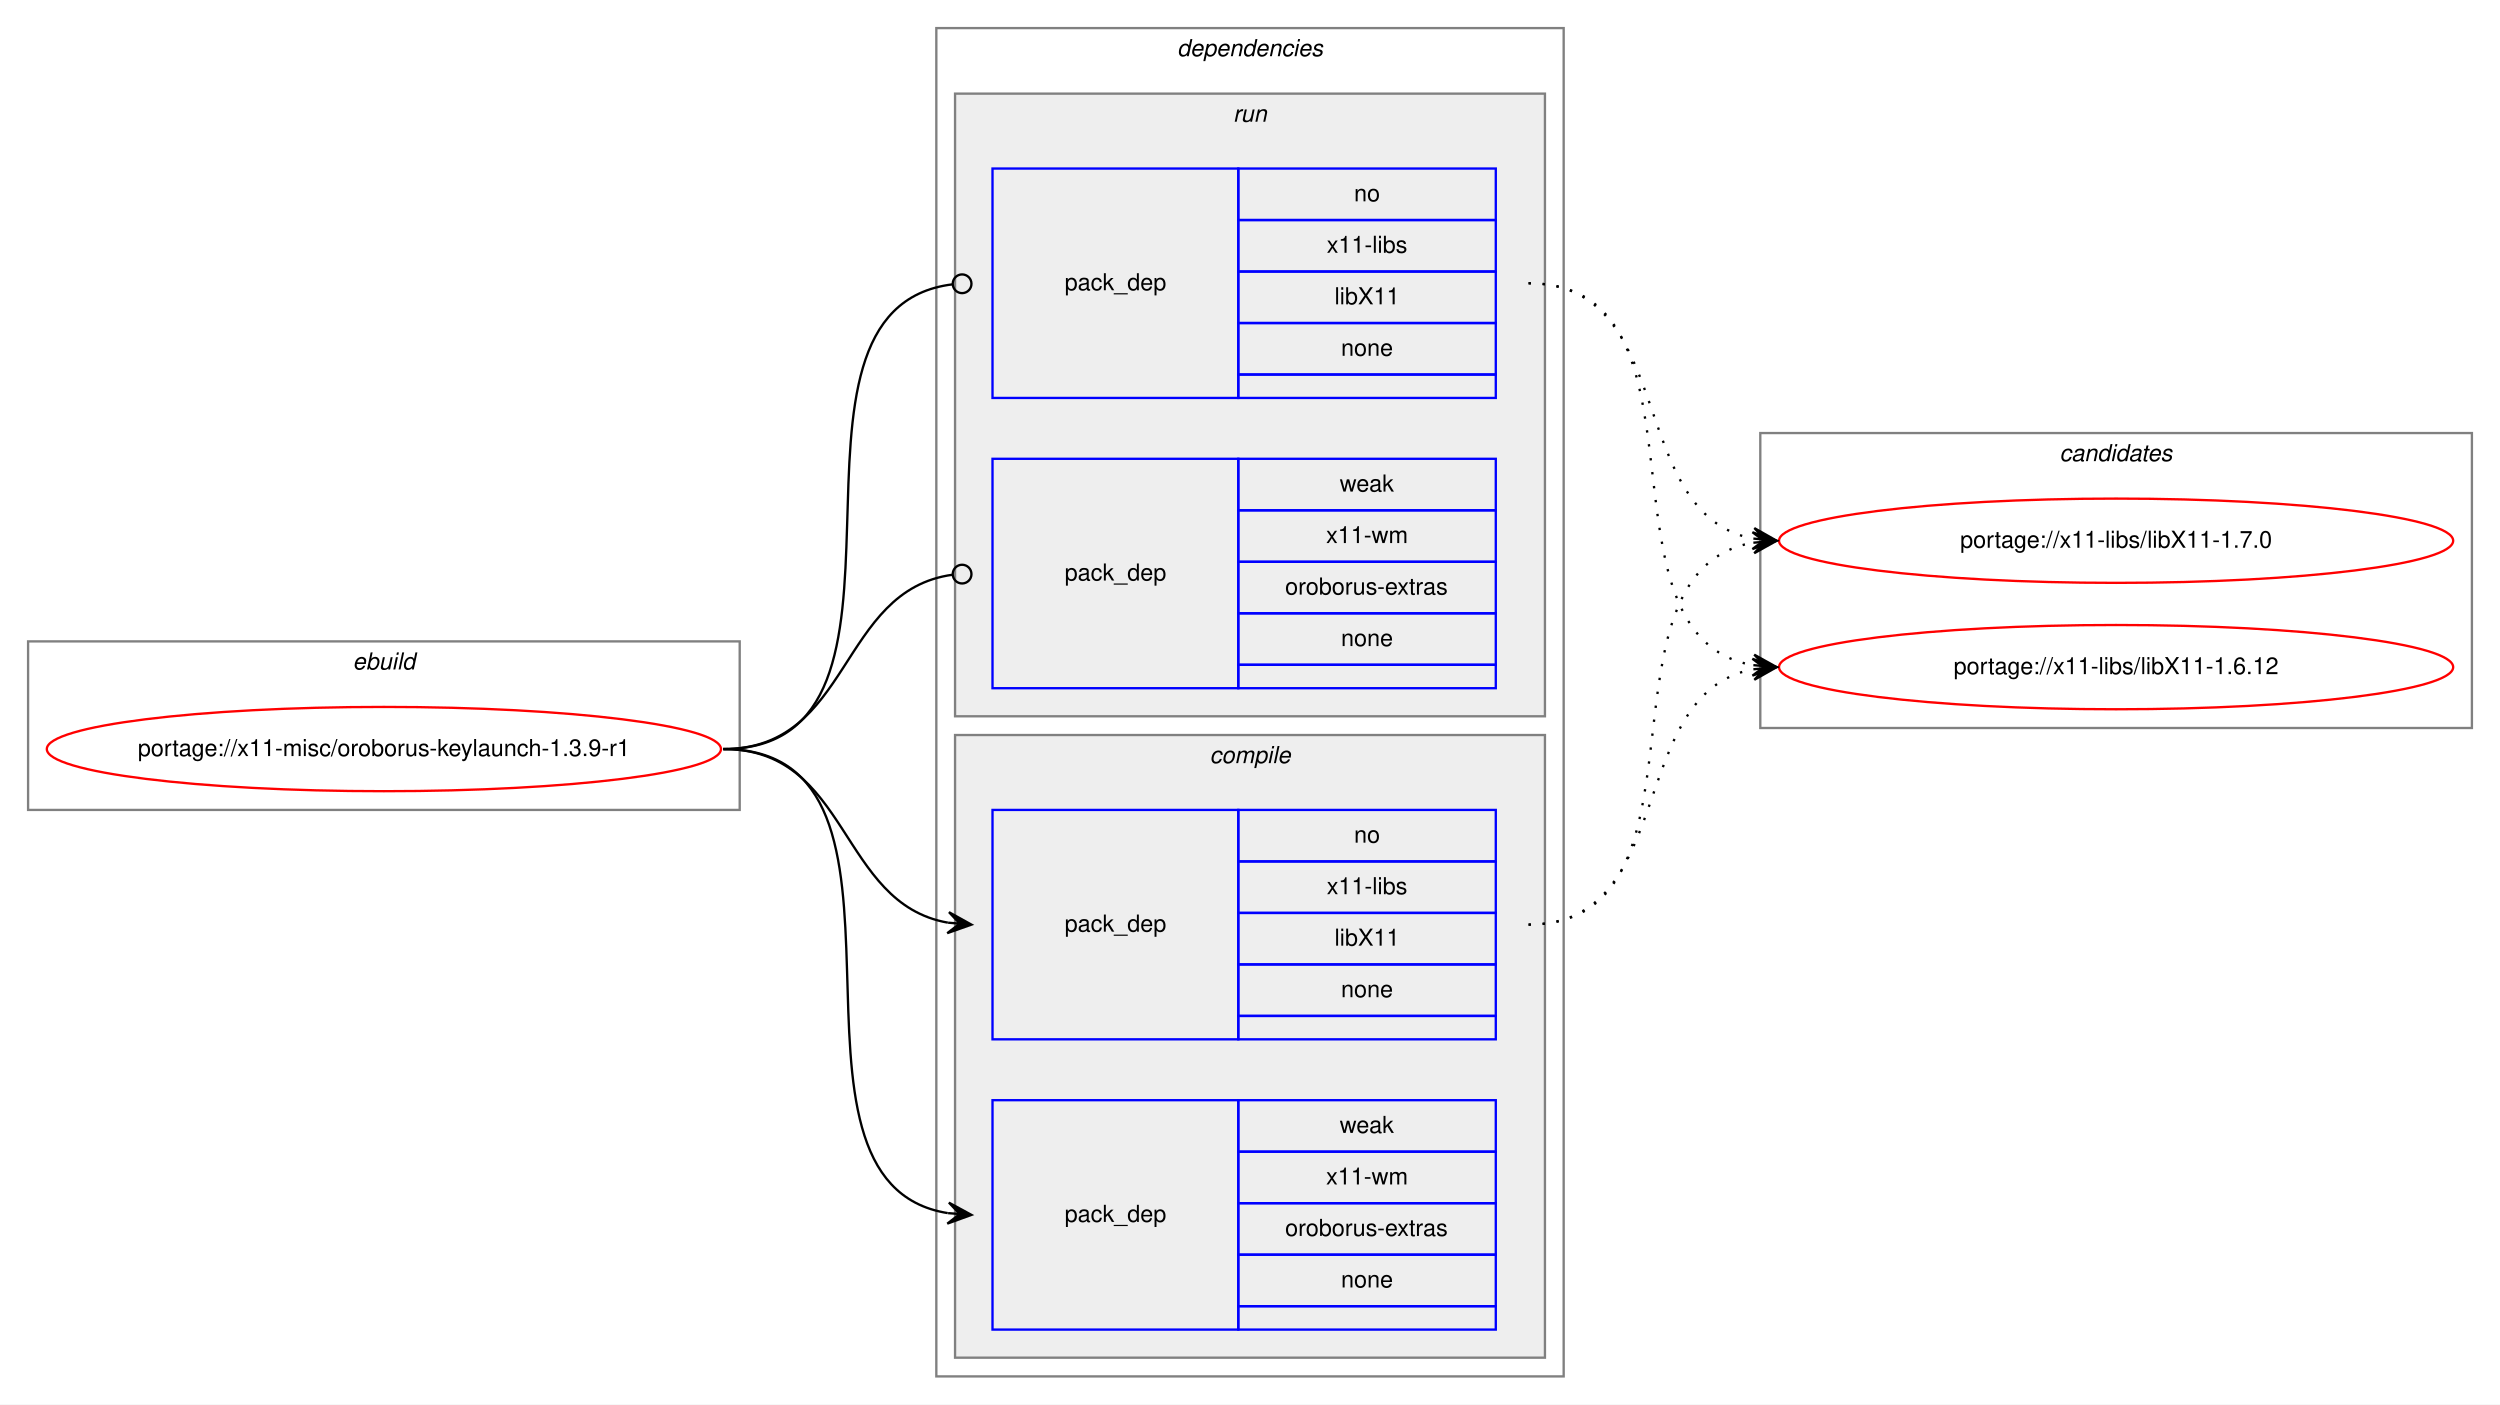
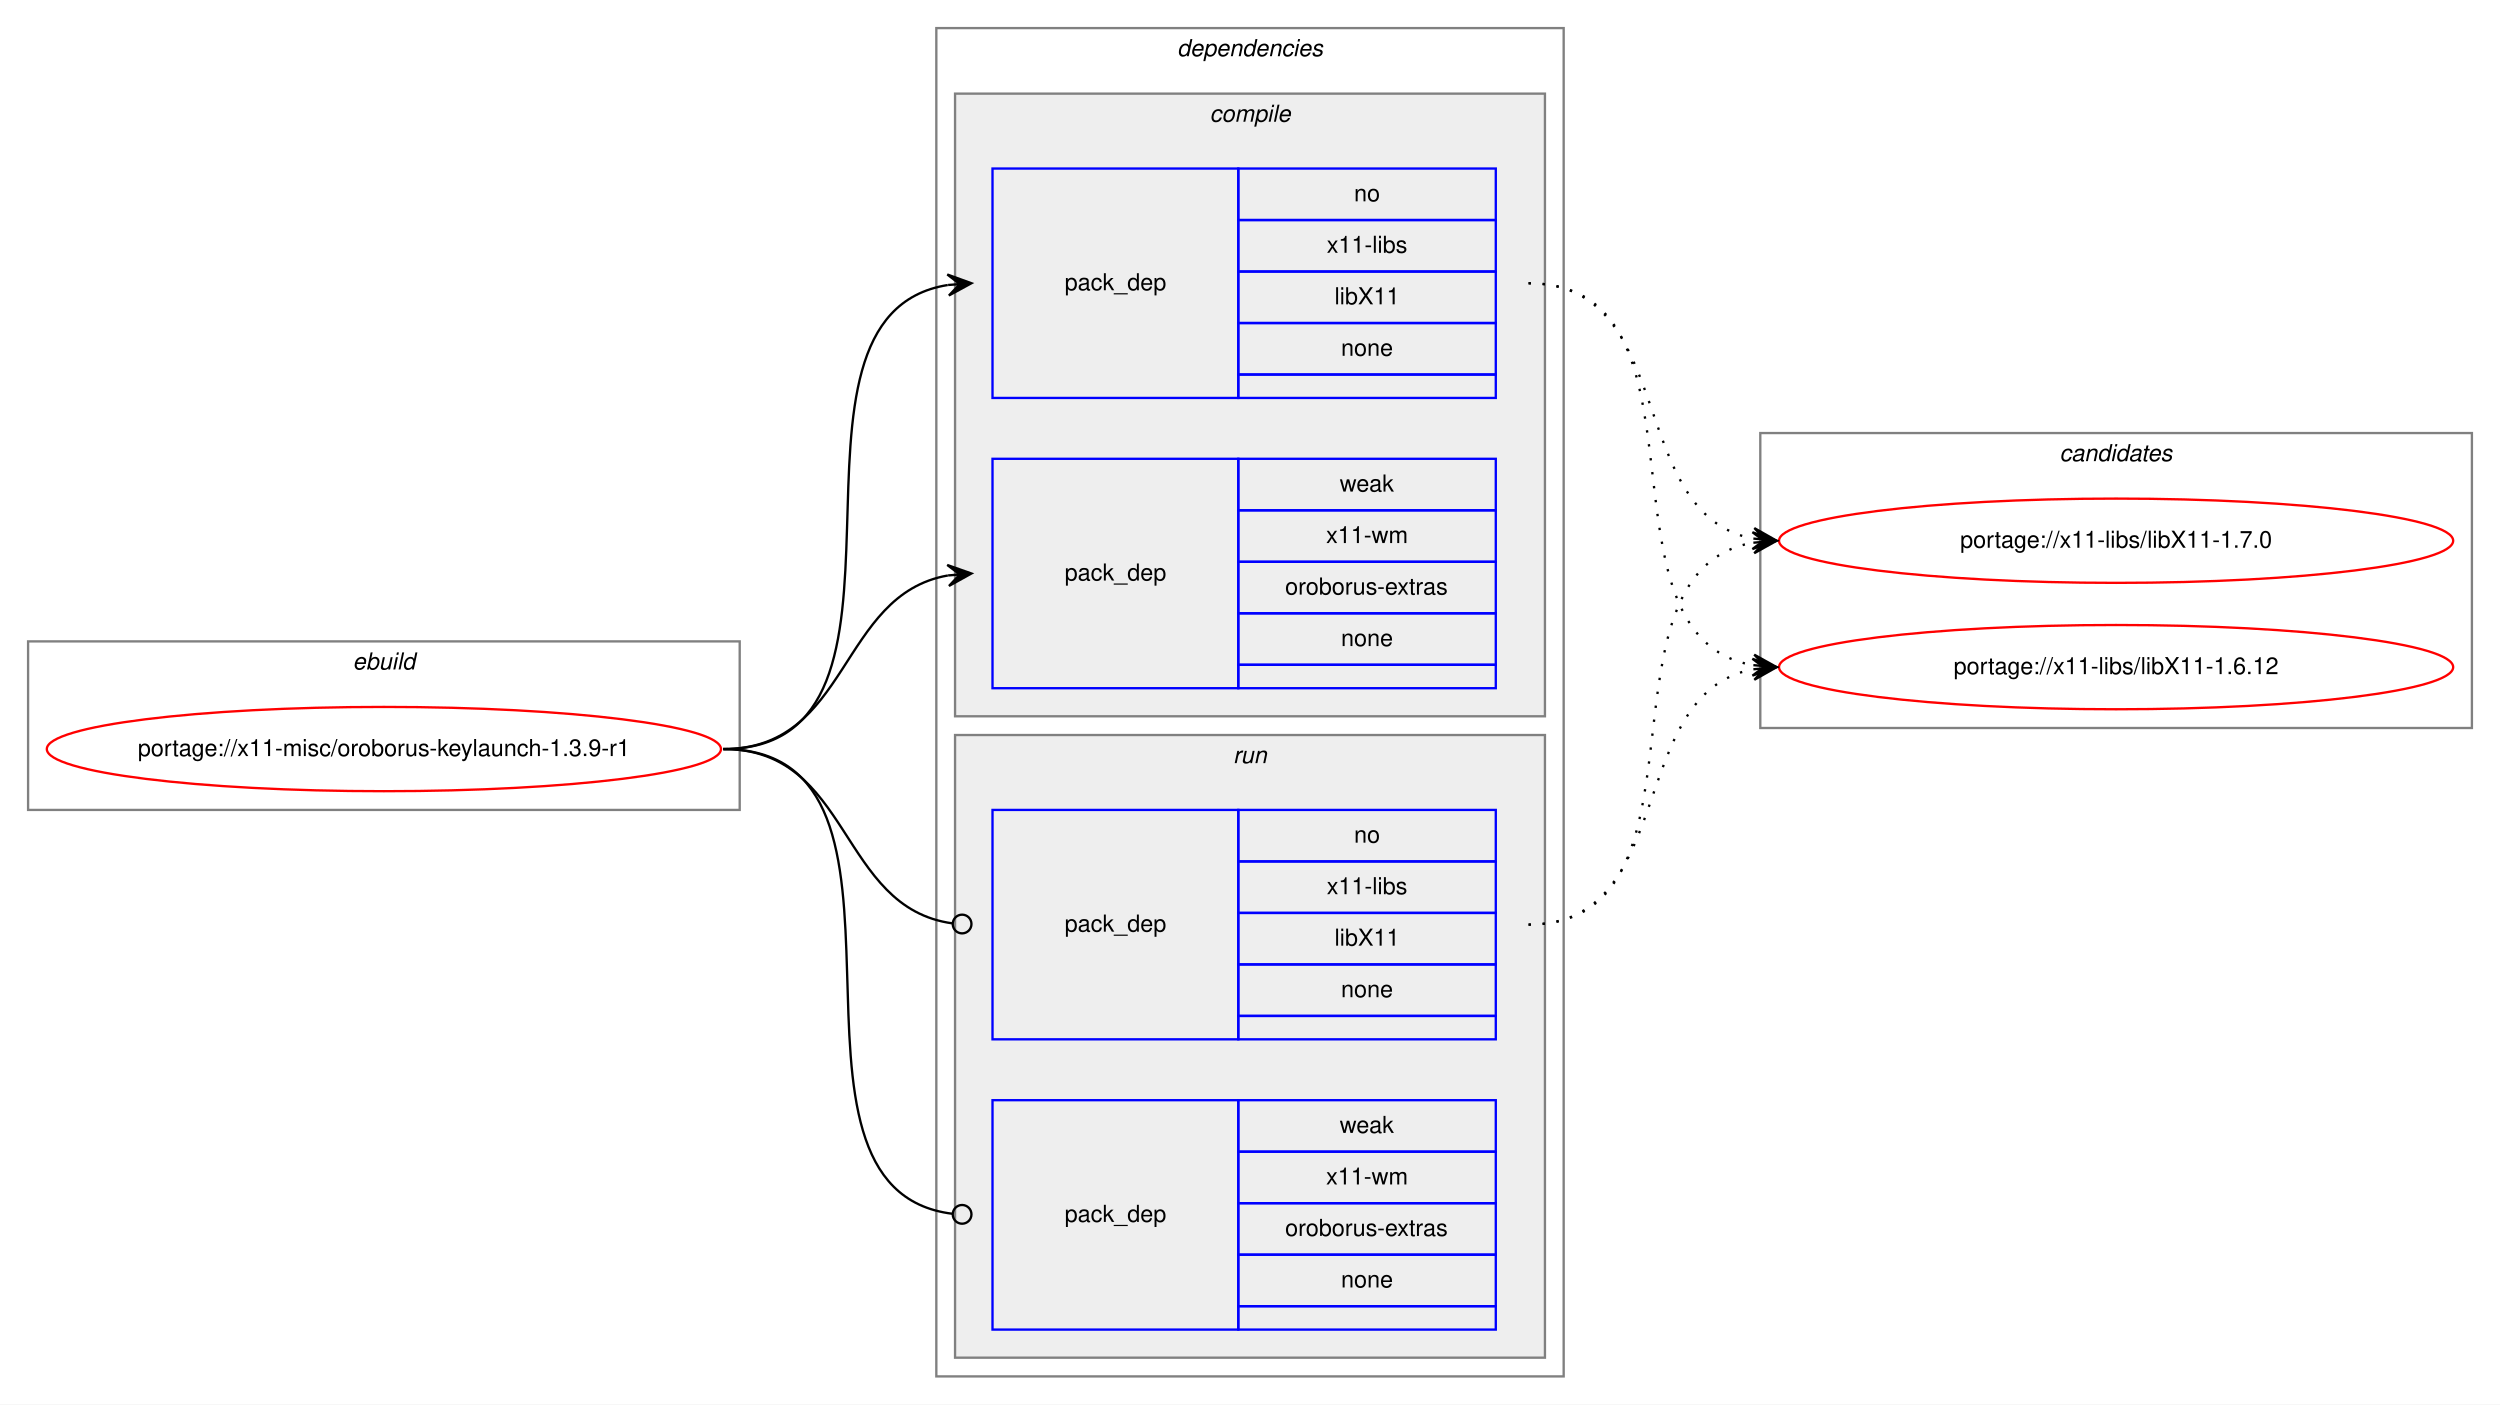
<svg xmlns="http://www.w3.org/2000/svg" xmlns:xlink="http://www.w3.org/1999/xlink" width="1068pt" height="600pt" viewBox="0.00 0.00 1068.00 600.00">
  <g id="graph0" class="graph" transform="scale(1 1) rotate(0) translate(4 596)">
    <polygon fill="white" stroke="transparent" points="-4,4 -4,-596 1064,-596 1064,4 -4,4" />
    <g id="clust1" class="cluster">
      <polygon fill="none" stroke="gray" points="8,-250 8,-322 312,-322 312,-250 8,-250" />
      <text text-anchor="start" x="146.66" y="-310" font-family="Helvetica,sans-Serif" font-style="italic" font-size="10.00">ebuild</text>
    </g>
    <g id="clust2" class="cluster">
      <polygon fill="none" stroke="gray" points="396,-8 396,-584 664,-584 664,-8 396,-8" />
      <text text-anchor="start" x="498.88" y="-572" font-family="Helvetica,sans-Serif" font-style="italic" font-size="10.00">dependencies</text>
    </g>
+     <g id="clust3" class="cluster">
+       <polygon fill="#eeeeee" stroke="gray" points="404,-290 404,-556 656,-556 656,-290 404,-290" />
+       <text text-anchor="start" x="512.78" y="-544" font-family="Helvetica,sans-Serif" font-style="italic" font-size="10.00">compile</text>
+     </g>
    <g id="clust7" class="cluster">
-       <polygon fill="#eeeeee" stroke="gray" points="404,-290 404,-556 656,-556 656,-290 404,-290" />
-       <text text-anchor="start" x="522.78" y="-544" font-family="Helvetica,sans-Serif" font-style="italic" font-size="10.00">run</text>
-     </g>
-     <g id="clust3" class="cluster">
      <polygon fill="#eeeeee" stroke="gray" points="404,-16 404,-282 656,-282 656,-16 404,-16" />
-       <text text-anchor="start" x="512.78" y="-270" font-family="Helvetica,sans-Serif" font-style="italic" font-size="10.00">compile</text>
+       <text text-anchor="start" x="522.78" y="-270" font-family="Helvetica,sans-Serif" font-style="italic" font-size="10.00">run</text>
    </g>
    <g id="clust10" class="cluster">
      <polygon fill="none" stroke="gray" points="748,-285 748,-411 1052,-411 1052,-285 748,-285" />
      <text text-anchor="start" x="875.82" y="-399" font-family="Helvetica,sans-Serif" font-style="italic" font-size="10.00">candidates</text>
    </g>
    <g id="node1" class="node">
      <g id="a_node1">
        <a xlink:href="../x11-misc/oroborus-keylaunch-1.3.9-r1.svg" xlink:title="portage://x11-misc/oroborus-keylaunch-1.3.9-r1">
          <ellipse fill="none" stroke="red" cx="160" cy="-276" rx="144" ry="18" />
          <text text-anchor="middle" x="160" y="-273" font-family="Helvetica,sans-Serif" font-size="10.00">portage://x11-misc/oroborus-keylaunch-1.3.9-r1</text>
        </a>
      </g>
    </g>
    <g id="node2" class="node">
+       <polygon fill="none" stroke="blue" points="420,-426 420,-524 525,-524 525,-426 420,-426" />
+       <text text-anchor="start" x="450.82" y="-472" font-family="Helvetica,sans-Serif" font-size="10.00">pack_dep</text>
+       <polygon fill="none" stroke="blue" points="525,-502 525,-524 635,-524 635,-502 525,-502" />
+       <text text-anchor="start" x="574.44" y="-510" font-family="Helvetica,sans-Serif" font-size="10.00">no</text>
+       <polygon fill="none" stroke="blue" points="525,-480 525,-502 635,-502 635,-480 525,-480" />
+       <text text-anchor="start" x="562.78" y="-488" font-family="Helvetica,sans-Serif" font-size="10.00">x11-libs</text>
+       <polygon fill="none" stroke="blue" points="525,-458 525,-480 635,-480 635,-458 525,-458" />
+       <text text-anchor="start" x="566.11" y="-466" font-family="Helvetica,sans-Serif" font-size="10.00">libX11</text>
+       <polygon fill="none" stroke="blue" points="525,-436 525,-458 635,-458 635,-436 525,-436" />
+       <text text-anchor="start" x="568.88" y="-444" font-family="Helvetica,sans-Serif" font-size="10.00">none</text>
+       <polygon fill="none" stroke="blue" points="525,-426 525,-436 635,-436 635,-426 525,-426" />
+     </g>
+     <g id="edge1" class="edge">
+       <path fill="none" stroke="black" d="M305,-276C401.59,-276 317.36,-460.88 400.88,-474.24" />
+       <polygon fill="black" stroke="black" points="411,-475 400.69,-478.74 406.01,-474.63 401.03,-474.25 401.03,-474.25 401.03,-474.25 406.01,-474.63 401.37,-469.76 411,-475 411,-475" />
+     </g>
+     <g id="node3" class="node">
+       <polygon fill="none" stroke="blue" points="420,-302 420,-400 525,-400 525,-302 420,-302" />
+       <text text-anchor="start" x="450.82" y="-348" font-family="Helvetica,sans-Serif" font-size="10.00">pack_dep</text>
+       <polygon fill="none" stroke="blue" points="525,-378 525,-400 635,-400 635,-378 525,-378" />
+       <text text-anchor="start" x="568.33" y="-386" font-family="Helvetica,sans-Serif" font-size="10.00">weak</text>
+       <polygon fill="none" stroke="blue" points="525,-356 525,-378 635,-378 635,-356 525,-356" />
+       <text text-anchor="start" x="562.5" y="-364" font-family="Helvetica,sans-Serif" font-size="10.00">x11-wm</text>
+       <polygon fill="none" stroke="blue" points="525,-334 525,-356 635,-356 635,-334 525,-334" />
+       <text text-anchor="start" x="545" y="-342" font-family="Helvetica,sans-Serif" font-size="10.00">oroborus-extras</text>
+       <polygon fill="none" stroke="blue" points="525,-312 525,-334 635,-334 635,-312 525,-312" />
+       <text text-anchor="start" x="568.88" y="-320" font-family="Helvetica,sans-Serif" font-size="10.00">none</text>
+       <polygon fill="none" stroke="blue" points="525,-302 525,-312 635,-312 635,-302 525,-302" />
+     </g>
+     <g id="edge2" class="edge">
+       <path fill="none" stroke="black" d="M305,-276C359.1,-276 354.2,-341.92 400.93,-350.16" />
+       <polygon fill="black" stroke="black" points="411,-351 400.66,-354.65 406.02,-350.58 401.03,-350.17 401.03,-350.17 401.03,-350.17 406.02,-350.58 401.41,-345.68 411,-351 411,-351" />
+     </g>
+     <g id="node4" class="node">
      <polygon fill="none" stroke="blue" points="420,-152 420,-250 525,-250 525,-152 420,-152" />
      <text text-anchor="start" x="450.82" y="-198" font-family="Helvetica,sans-Serif" font-size="10.00">pack_dep</text>
      <polygon fill="none" stroke="blue" points="525,-228 525,-250 635,-250 635,-228 525,-228" />
      <text text-anchor="start" x="574.44" y="-236" font-family="Helvetica,sans-Serif" font-size="10.00">no</text>
      <polygon fill="none" stroke="blue" points="525,-206 525,-228 635,-228 635,-206 525,-206" />
      <text text-anchor="start" x="562.78" y="-214" font-family="Helvetica,sans-Serif" font-size="10.00">x11-libs</text>
      <polygon fill="none" stroke="blue" points="525,-184 525,-206 635,-206 635,-184 525,-184" />
      <text text-anchor="start" x="566.11" y="-192" font-family="Helvetica,sans-Serif" font-size="10.00">libX11</text>
      <polygon fill="none" stroke="blue" points="525,-162 525,-184 635,-184 635,-162 525,-162" />
      <text text-anchor="start" x="568.88" y="-170" font-family="Helvetica,sans-Serif" font-size="10.00">none</text>
      <polygon fill="none" stroke="blue" points="525,-152 525,-162 635,-162 635,-152 525,-152" />
    </g>
-     <g id="edge1" class="edge">
-       <path fill="none" stroke="black" d="M305,-276C359.1,-276 354.2,-210.08 400.93,-201.84" />
-       <polygon fill="black" stroke="black" points="411,-201 401.41,-206.32 406.02,-201.42 401.03,-201.83 401.03,-201.83 401.03,-201.83 406.02,-201.42 400.66,-197.35 411,-201 411,-201" />
+     <g id="edge3" class="edge">
+       <path fill="none" stroke="black" d="M305,-276C359.89,-276 354.05,-208.15 403.01,-201.52" />
+       <ellipse fill="none" stroke="black" cx="407.01" cy="-201.26" rx="4" ry="4" />
    </g>
-     <g id="node3" class="node">
+     <g id="node5" class="node">
      <polygon fill="none" stroke="blue" points="420,-28 420,-126 525,-126 525,-28 420,-28" />
      <text text-anchor="start" x="450.82" y="-74" font-family="Helvetica,sans-Serif" font-size="10.00">pack_dep</text>
      <polygon fill="none" stroke="blue" points="525,-104 525,-126 635,-126 635,-104 525,-104" />
      <text text-anchor="start" x="568.33" y="-112" font-family="Helvetica,sans-Serif" font-size="10.00">weak</text>
      <polygon fill="none" stroke="blue" points="525,-82 525,-104 635,-104 635,-82 525,-82" />
      <text text-anchor="start" x="562.5" y="-90" font-family="Helvetica,sans-Serif" font-size="10.00">x11-wm</text>
      <polygon fill="none" stroke="blue" points="525,-60 525,-82 635,-82 635,-60 525,-60" />
      <text text-anchor="start" x="545" y="-68" font-family="Helvetica,sans-Serif" font-size="10.00">oroborus-extras</text>
      <polygon fill="none" stroke="blue" points="525,-38 525,-60 635,-60 635,-38 525,-38" />
      <text text-anchor="start" x="568.88" y="-46" font-family="Helvetica,sans-Serif" font-size="10.00">none</text>
      <polygon fill="none" stroke="blue" points="525,-28 525,-38 635,-38 635,-28 525,-28" />
    </g>
-     <g id="edge2" class="edge">
-       <path fill="none" stroke="black" d="M305,-276C401.59,-276 317.36,-91.12 400.88,-77.76" />
-       <polygon fill="black" stroke="black" points="411,-77 401.37,-82.24 406.01,-77.37 401.03,-77.75 401.03,-77.75 401.03,-77.75 406.01,-77.37 400.69,-73.26 411,-77 411,-77" />
-     </g>
-     <g id="node4" class="node">
-       <polygon fill="none" stroke="blue" points="420,-426 420,-524 525,-524 525,-426 420,-426" />
-       <text text-anchor="start" x="450.82" y="-472" font-family="Helvetica,sans-Serif" font-size="10.00">pack_dep</text>
-       <polygon fill="none" stroke="blue" points="525,-502 525,-524 635,-524 635,-502 525,-502" />
-       <text text-anchor="start" x="574.44" y="-510" font-family="Helvetica,sans-Serif" font-size="10.00">no</text>
-       <polygon fill="none" stroke="blue" points="525,-480 525,-502 635,-502 635,-480 525,-480" />
-       <text text-anchor="start" x="562.78" y="-488" font-family="Helvetica,sans-Serif" font-size="10.00">x11-libs</text>
-       <polygon fill="none" stroke="blue" points="525,-458 525,-480 635,-480 635,-458 525,-458" />
-       <text text-anchor="start" x="566.11" y="-466" font-family="Helvetica,sans-Serif" font-size="10.00">libX11</text>
-       <polygon fill="none" stroke="blue" points="525,-436 525,-458 635,-458 635,-436 525,-436" />
-       <text text-anchor="start" x="568.88" y="-444" font-family="Helvetica,sans-Serif" font-size="10.00">none</text>
-       <polygon fill="none" stroke="blue" points="525,-426 525,-436 635,-436 635,-426 525,-426" />
-     </g>
-     <g id="edge3" class="edge">
-       <path fill="none" stroke="black" d="M305,-276C402.37,-276 315.98,-463.89 402.95,-474.53" />
-       <ellipse fill="none" stroke="black" cx="407.01" cy="-474.77" rx="4" ry="4" />
-     </g>
-     <g id="node5" class="node">
-       <polygon fill="none" stroke="blue" points="420,-302 420,-400 525,-400 525,-302 420,-302" />
-       <text text-anchor="start" x="450.82" y="-348" font-family="Helvetica,sans-Serif" font-size="10.00">pack_dep</text>
-       <polygon fill="none" stroke="blue" points="525,-378 525,-400 635,-400 635,-378 525,-378" />
-       <text text-anchor="start" x="568.33" y="-386" font-family="Helvetica,sans-Serif" font-size="10.00">weak</text>
-       <polygon fill="none" stroke="blue" points="525,-356 525,-378 635,-378 635,-356 525,-356" />
-       <text text-anchor="start" x="562.5" y="-364" font-family="Helvetica,sans-Serif" font-size="10.00">x11-wm</text>
-       <polygon fill="none" stroke="blue" points="525,-334 525,-356 635,-356 635,-334 525,-334" />
-       <text text-anchor="start" x="545" y="-342" font-family="Helvetica,sans-Serif" font-size="10.00">oroborus-extras</text>
-       <polygon fill="none" stroke="blue" points="525,-312 525,-334 635,-334 635,-312 525,-312" />
-       <text text-anchor="start" x="568.88" y="-320" font-family="Helvetica,sans-Serif" font-size="10.00">none</text>
-       <polygon fill="none" stroke="blue" points="525,-302 525,-312 635,-312 635,-302 525,-302" />
-     </g>
    <g id="edge4" class="edge">
-       <path fill="none" stroke="black" d="M305,-276C359.89,-276 354.05,-343.85 403.01,-350.48" />
-       <ellipse fill="none" stroke="black" cx="407.01" cy="-350.74" rx="4" ry="4" />
+       <path fill="none" stroke="black" d="M305,-276C402.37,-276 315.98,-88.11 402.95,-77.47" />
+       <ellipse fill="none" stroke="black" cx="407.01" cy="-77.23" rx="4" ry="4" />
    </g>
    <g id="node6" class="node">
      <g id="a_node6">
        <a xlink:href="../x11-libs/libX11-1.7.0.svg" xlink:title="portage://x11-libs/libX11-1.7.0">
          <ellipse fill="none" stroke="red" cx="900" cy="-365" rx="144" ry="18" />
          <text text-anchor="middle" x="900" y="-362" font-family="Helvetica,sans-Serif" font-size="10.00">portage://x11-libs/libX11-1.7.0</text>
        </a>
      </g>
    </g>
    <g id="edge5" class="edge">
-       <path fill="none" stroke="black" stroke-dasharray="1,5" d="M649,-201C732.06,-201 673.73,-351.21 744.64,-364.12" />
-       <polygon fill="black" stroke="black" points="755,-365 744.65,-368.63 750.02,-364.58 745.04,-364.15 745.04,-364.15 745.04,-364.15 750.02,-364.58 745.42,-359.67 755,-365 755,-365" />
+       <path fill="none" stroke="black" stroke-dasharray="1,5" d="M649,-475C713.18,-475 690.07,-376.7 744.71,-365.95" />
+       <polygon fill="black" stroke="black" points="755,-365 745.46,-370.4 750.02,-365.46 745.04,-365.92 745.04,-365.92 745.04,-365.92 750.02,-365.46 744.63,-361.44 755,-365 755,-365" />
    </g>
    <g id="node7" class="node">
      <g id="a_node7">
        <a xlink:href="../x11-libs/libX11-1.6.12.svg" xlink:title="portage://x11-libs/libX11-1.6.12">
          <ellipse fill="none" stroke="red" cx="900" cy="-311" rx="144" ry="18" />
          <text text-anchor="middle" x="900" y="-308" font-family="Helvetica,sans-Serif" font-size="10.00">portage://x11-libs/libX11-1.6.12</text>
        </a>
      </g>
    </g>
    <g id="edge6" class="edge">
+       <path fill="none" stroke="black" stroke-dasharray="1,5" d="M649,-475C732.06,-475 673.73,-324.79 744.64,-311.88" />
+       <polygon fill="black" stroke="black" points="755,-311 745.42,-316.33 750.02,-311.42 745.04,-311.85 745.04,-311.85 745.04,-311.85 750.02,-311.42 744.65,-307.37 755,-311 755,-311" />
+     </g>
+     <g id="edge7" class="edge">
+       <path fill="none" stroke="black" stroke-dasharray="1,5" d="M649,-201C732.06,-201 673.73,-351.21 744.64,-364.12" />
+       <polygon fill="black" stroke="black" points="755,-365 744.65,-368.63 750.02,-364.58 745.04,-364.15 745.04,-364.15 745.04,-364.15 750.02,-364.58 745.42,-359.67 755,-365 755,-365" />
+     </g>
+     <g id="edge8" class="edge">
      <path fill="none" stroke="black" stroke-dasharray="1,5" d="M649,-201C713.18,-201 690.07,-299.3 744.71,-310.05" />
      <polygon fill="black" stroke="black" points="755,-311 744.63,-314.56 750.02,-310.54 745.04,-310.08 745.04,-310.08 745.04,-310.08 750.02,-310.54 745.46,-305.6 755,-311 755,-311" />
    </g>
-     <g id="edge7" class="edge">
-       <path fill="none" stroke="black" stroke-dasharray="1,5" d="M649,-475C713.18,-475 690.07,-376.7 744.71,-365.95" />
-       <polygon fill="black" stroke="black" points="755,-365 745.46,-370.4 750.02,-365.46 745.04,-365.92 745.04,-365.92 745.04,-365.92 750.02,-365.46 744.63,-361.44 755,-365 755,-365" />
-     </g>
-     <g id="edge8" class="edge">
-       <path fill="none" stroke="black" stroke-dasharray="1,5" d="M649,-475C732.06,-475 673.73,-324.79 744.64,-311.88" />
-       <polygon fill="black" stroke="black" points="755,-311 745.42,-316.33 750.02,-311.42 745.04,-311.85 745.04,-311.85 745.04,-311.85 750.02,-311.42 744.65,-307.37 755,-311 755,-311" />
-     </g>
  </g>
</svg>
